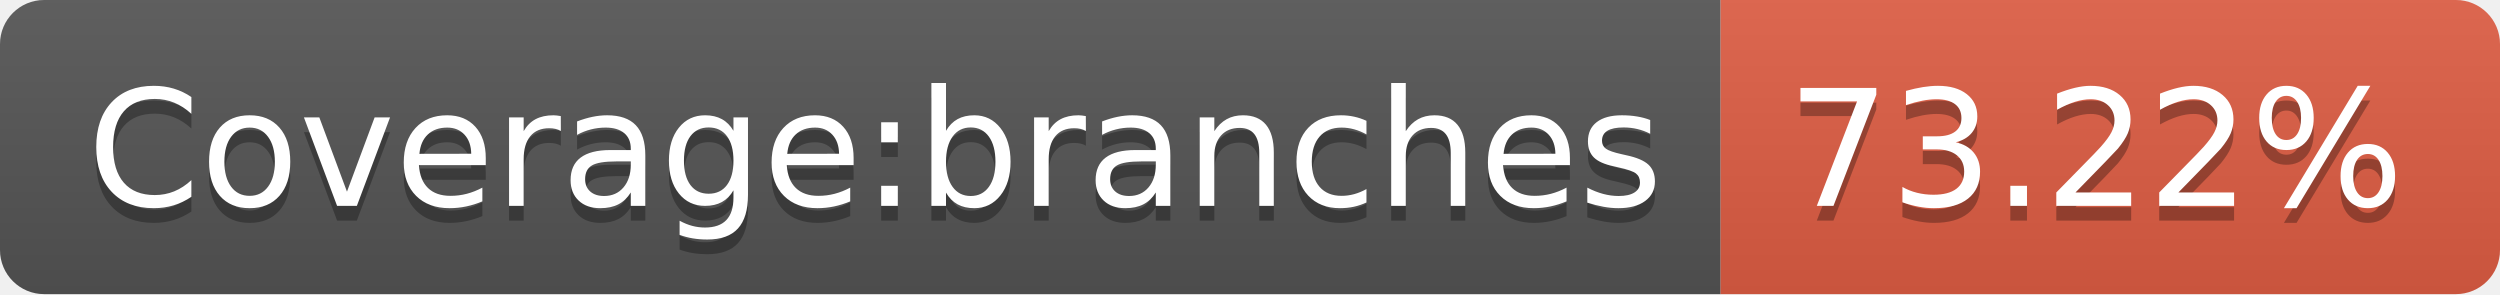
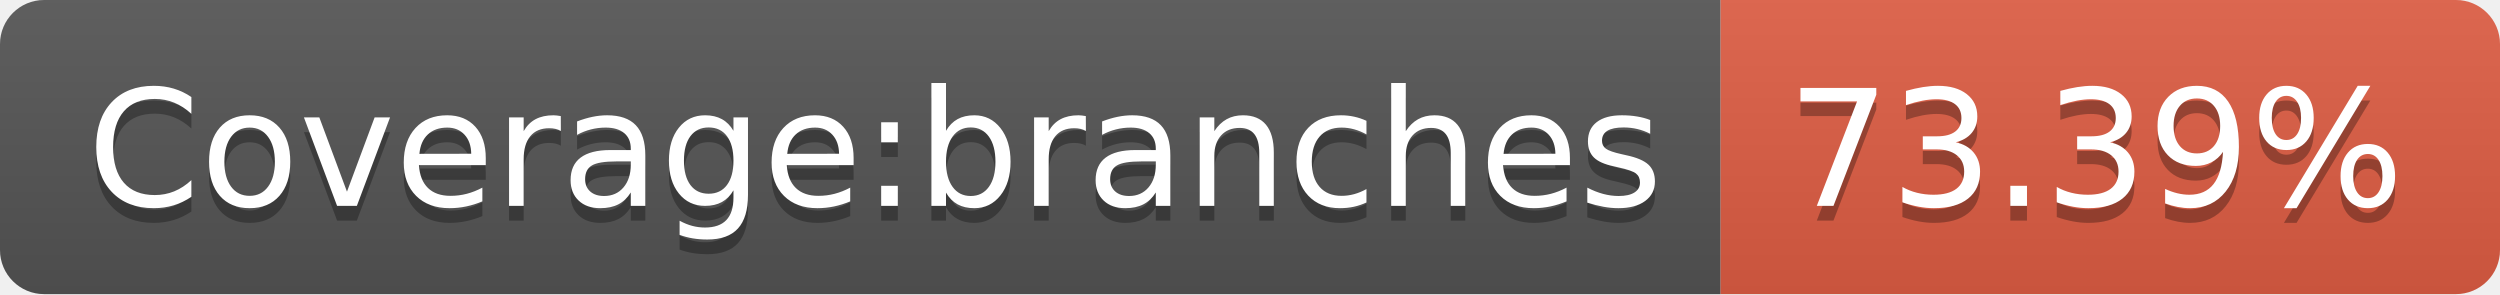
- <svg xmlns="http://www.w3.org/2000/svg" width="170" height="20" role="img" aria-label="Coverage:branches: 73.22%">
+ <svg xmlns="http://www.w3.org/2000/svg" width="170" height="20" role="img" aria-label="Coverage:branches: 73.39%">
  <linearGradient id="s" x2="0" y2="100%">
    <stop offset="0" stop-color="#bbb" stop-opacity=".1" />
    <stop offset="1" stop-opacity=".1" />
  </linearGradient>
  <clipPath id="r">
    <rect width="170" height="20" rx="3" fill="#fff" />
  </clipPath>
  <g clip-path="url(#r)">
    <rect width="117" height="20" fill="#555" />
    <rect x="117" width="53" height="20" fill="#e05d44" />
    <rect width="170" height="20" fill="url(#s)" />
  </g>
  <g fill="#fff" text-anchor="middle" font-family="Verdana,Geneva,DejaVu Sans,sans-serif" text-rendering="geometricPrecision" font-size="110">
    <text aria-hidden="true" x="595" y="150" fill="#010101" fill-opacity=".3" transform="scale(.1)" textLength="1070">Coverage:branches</text>
    <text x="595" y="140" transform="scale(.1)" fill="#fff" textLength="1070">Coverage:branches</text>
-     <text aria-hidden="true" x="1425" y="150" fill="#010101" fill-opacity=".3" transform="scale(.1)" textLength="430">73.22%</text>
-     <text x="1425" y="140" transform="scale(.1)" fill="#fff" textLength="430">73.22%</text>
+     <text aria-hidden="true" x="1425" y="150" fill="#010101" fill-opacity=".3" transform="scale(.1)" textLength="430">73.39%</text>
+     <text x="1425" y="140" transform="scale(.1)" fill="#fff" textLength="430">73.39%</text>
  </g>
</svg>
